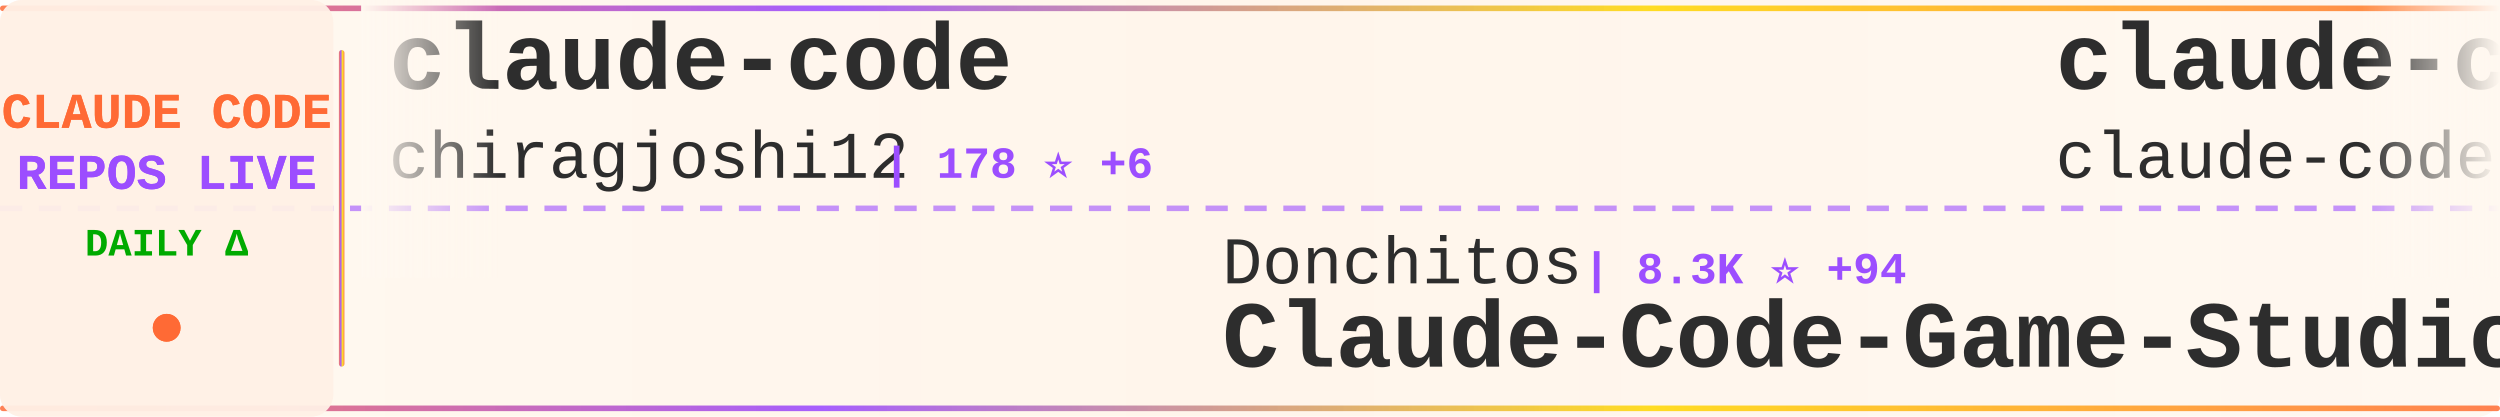
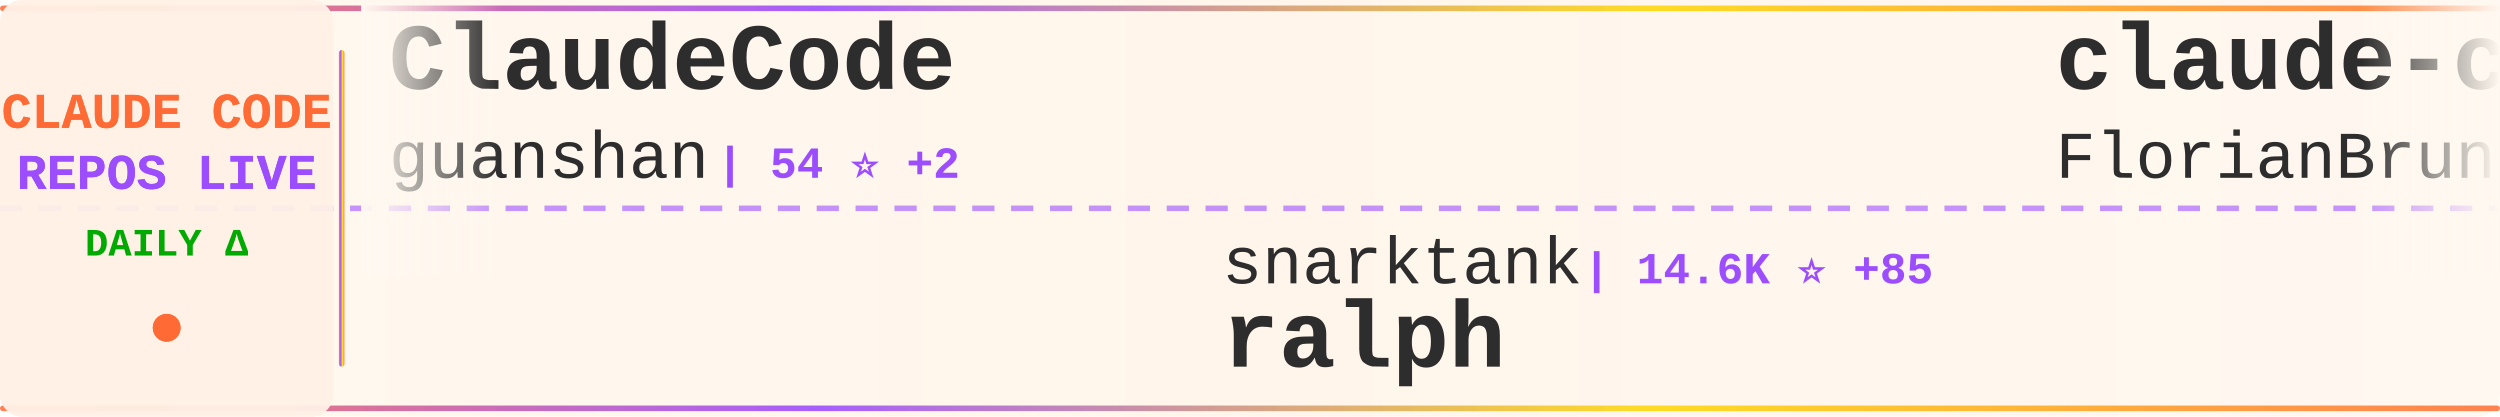
<svg xmlns="http://www.w3.org/2000/svg" width="900" height="150">
  <defs>
    <linearGradient id="tickerBg" x1="0%" y1="0%" x2="100%" y2="0%">
      <stop offset="0%" style="stop-color:#fff8f0;stop-opacity:0.98" />
      <stop offset="50%" style="stop-color:#fff5eb;stop-opacity:1" />
      <stop offset="100%" style="stop-color:#fff8f0;stop-opacity:0.98" />
    </linearGradient>
    <linearGradient id="borderGrad" x1="0%" y1="0%" x2="100%" y2="0%">
      <stop offset="0%" style="stop-color:#FF6B35;stop-opacity:0.85">
        <animate attributeName="stop-opacity" values="0.85;1;0.85" dur="2s" repeatCount="indefinite" />
      </stop>
      <stop offset="33%" style="stop-color:#9C4EFF;stop-opacity:0.9">
        <animate attributeName="stop-opacity" values="0.9;1;0.9" dur="2.2s" repeatCount="indefinite" />
      </stop>
      <stop offset="66%" style="stop-color:#FFD700;stop-opacity:0.85">
        <animate attributeName="stop-opacity" values="0.85;1;0.85" dur="1.8s" repeatCount="indefinite" />
      </stop>
      <stop offset="100%" style="stop-color:#FF6B35;stop-opacity:0.85">
        <animate attributeName="stop-opacity" values="0.85;1;0.85" dur="2s" repeatCount="indefinite" />
      </stop>
    </linearGradient>
    <filter id="textGlow">
      <feGaussianBlur stdDeviation="0.15" result="coloredBlur" />
      <feMerge>
        <feMergeNode in="coloredBlur" />
        <feMergeNode in="SourceGraphic" />
      </feMerge>
    </filter>
    <filter id="metricGlow">
      <feGaussianBlur stdDeviation="0.2" result="coloredBlur" />
      <feMerge>
        <feMergeNode in="coloredBlur" />
        <feMergeNode in="SourceGraphic" />
      </feMerge>
    </filter>
    <linearGradient id="leftFade" x1="0%" y1="0%" x2="100%" y2="0%">
      <stop offset="0%" style="stop-color:#fff8f0;stop-opacity:1" />
      <stop offset="100%" style="stop-color:#fff8f0;stop-opacity:0" />
    </linearGradient>
    <linearGradient id="rightFade" x1="0%" y1="0%" x2="100%" y2="0%">
      <stop offset="0%" style="stop-color:#fff8f0;stop-opacity:0" />
      <stop offset="100%" style="stop-color:#fff8f0;stop-opacity:1" />
    </linearGradient>
  </defs>
  <rect width="900" height="150" fill="url(#tickerBg)" rx="8" />
  <rect x="0" y="2" width="900" height="2" fill="url(#borderGrad)" rx="1" />
  <rect x="0" y="146" width="900" height="2" fill="url(#borderGrad)" rx="1" />
  <line x1="0" y1="75" x2="900" y2="75" stroke="#9C4EFF" stroke-width="2" stroke-dasharray="8 6" opacity="0.6" />
  <rect x="0" y="0" width="120" height="150" fill="#fff0e6" opacity="0.95" rx="8" />
  <text x="60" y="46" font-family="'Courier New', monospace" font-size="18" font-weight="bold" fill="#FF6B35" text-anchor="middle" filter="url(#textGlow)">
    CLAUDE CODE
  </text>
  <text x="60" y="68" font-family="'Courier New', monospace" font-size="18" font-weight="bold" fill="#9C4EFF" text-anchor="middle" filter="url(#textGlow)">
    REPOS LIVE
  </text>
  <text x="60" y="92" font-family="'Courier New', monospace" font-size="14" font-weight="bold" fill="#00aa00" text-anchor="middle">
    DAILY Δ
  </text>
  <circle cx="60" cy="118" r="5" fill="#FF6B35" filter="url(#metricGlow)">
    <animate attributeName="r" values="4;6;4" dur="1.5s" repeatCount="indefinite" />
    <animate attributeName="opacity" values="0.6;1;0.6" dur="1.5s" repeatCount="indefinite" />
  </circle>
  <rect x="122" y="18" width="2" height="114" fill="url(#borderGrad)" rx="1" />
  <clipPath id="tickerClip">
    <rect x="130" y="0" width="770" height="150" />
  </clipPath>
  <g clip-path="url(#tickerClip)">
    <g id="tickerItems">
      <animateTransform attributeName="transform" attributeType="XML" type="translate" from="0 0" to="-3000 0" dur="54s" repeatCount="indefinite" />
      <g transform="translate(0, 0)">
-         <text x="140" y="32" font-family="'Courier New', monospace" font-size="34" font-weight="bold" fill="#2d2d2d">claude-code</text>
-         <text x="140" y="64" font-family="'Courier New', monospace" font-size="24" font-weight="normal" fill="#2d2d2d" opacity="1.0">chiragjoshi12</text>
-         <text x="318" y="64" font-family="'Courier New', monospace" font-size="16" font-weight="bold" fill="#9C4EFF"> | 178 ⭐ +6</text>
+         <text x="140" y="32" font-family="'Courier New', monospace" font-size="34" font-weight="bold" fill="#2d2d2d">ClaudeCode</text>
+         <text x="140" y="64" font-family="'Courier New', monospace" font-size="24" font-weight="normal" fill="#2d2d2d" opacity="1.0">guanshan</text>
+         <text x="258" y="64" font-family="'Courier New', monospace" font-size="16" font-weight="bold" fill="#9C4EFF"> | 54 ⭐ +2</text>
      </g>
      <g transform="translate(300, 0)">
-         <text x="140" y="102" font-family="'Courier New', monospace" font-size="24" font-weight="normal" fill="#2d2d2d" opacity="1.0">Donchitos</text>
-         <text x="270" y="102" font-family="'Courier New', monospace" font-size="16" font-weight="bold" fill="#9C4EFF"> | 8.3K ⭐ +94</text>
-         <text x="140" y="132" font-family="'Courier New', monospace" font-size="34" font-weight="bold" fill="#2d2d2d">Claude-Code-Game-Studios</text>
+         <text x="140" y="102" font-family="'Courier New', monospace" font-size="24" font-weight="normal" fill="#2d2d2d" opacity="1.0">snarktank</text>
+         <text x="270" y="102" font-family="'Courier New', monospace" font-size="16" font-weight="bold" fill="#9C4EFF"> | 14.6K ⭐ +85</text>
+         <text x="140" y="132" font-family="'Courier New', monospace" font-size="34" font-weight="bold" fill="#2d2d2d">ralph</text>
      </g>
      <g transform="translate(600, 0)">
-         <text x="140" y="32" font-family="'Courier New', monospace" font-size="34" font-weight="bold" fill="#2d2d2d">claude-code</text>
-         <text x="140" y="64" font-family="'Courier New', monospace" font-size="24" font-weight="normal" fill="#2d2d2d" opacity="1.0">claude-code-best</text>
-         <text x="354" y="64" font-family="'Courier New', monospace" font-size="16" font-weight="bold" fill="#9C4EFF"> | 14.5K ⭐ +451</text>
+         <text x="140" y="32" font-family="'Courier New', monospace" font-size="34" font-weight="bold" fill="#2d2d2d">claude-code-ultimate-gui...</text>
+         <text x="140" y="64" font-family="'Courier New', monospace" font-size="24" font-weight="normal" fill="#2d2d2d" opacity="1.0">FlorianBruniaux</text>
+         <text x="342" y="64" font-family="'Courier New', monospace" font-size="16" font-weight="bold" fill="#9C4EFF"> | 3.0K ⭐ +47</text>
      </g>
      <g transform="translate(900, 0)">
-         <text x="140" y="102" font-family="'Courier New', monospace" font-size="24" font-weight="normal" fill="#2d2d2d" opacity="1.0">diet103</text>
-         <text x="246" y="102" font-family="'Courier New', monospace" font-size="16" font-weight="bold" fill="#9C4EFF"> | 9.4K ⭐ +8</text>
-         <text x="140" y="132" font-family="'Courier New', monospace" font-size="34" font-weight="bold" fill="#2d2d2d">claude-code-infrastructu...</text>
+         <text x="140" y="102" font-family="'Courier New', monospace" font-size="24" font-weight="normal" fill="#2d2d2d" opacity="1.0">codeaashu</text>
+         <text x="270" y="102" font-family="'Courier New', monospace" font-size="16" font-weight="bold" fill="#9C4EFF"> | 1.8K ⭐ +105</text>
+         <text x="140" y="132" font-family="'Courier New', monospace" font-size="34" font-weight="bold" fill="#2d2d2d">claude-code</text>
      </g>
      <g transform="translate(1200, 0)">
-         <text x="140" y="32" font-family="'Courier New', monospace" font-size="34" font-weight="bold" fill="#2d2d2d">claude-code</text>
-         <text x="140" y="64" font-family="'Courier New', monospace" font-size="24" font-weight="normal" fill="#2d2d2d" opacity="1.0">RishabhK103</text>
-         <text x="294" y="64" font-family="'Courier New', monospace" font-size="16" font-weight="bold" fill="#9C4EFF"> | 49 ⭐ +1</text>
+         <text x="140" y="32" font-family="'Courier New', monospace" font-size="34" font-weight="bold" fill="#2d2d2d">claude-code-source</text>
+         <text x="140" y="64" font-family="'Courier New', monospace" font-size="24" font-weight="normal" fill="#2d2d2d" opacity="1.0">hangsman</text>
+         <text x="258" y="64" font-family="'Courier New', monospace" font-size="16" font-weight="bold" fill="#9C4EFF"> | 742 ⭐ +12</text>
      </g>
      <g transform="translate(1500, 0)">
-         <text x="140" y="102" font-family="'Courier New', monospace" font-size="24" font-weight="normal" fill="#2d2d2d" opacity="1.0">T-Lab-CUHKSZ</text>
-         <text x="306" y="102" font-family="'Courier New', monospace" font-size="16" font-weight="bold" fill="#9C4EFF"> | 285 ⭐ +3</text>
-         <text x="140" y="132" font-family="'Courier New', monospace" font-size="34" font-weight="bold" fill="#2d2d2d">claude-code</text>
+         <text x="140" y="102" font-family="'Courier New', monospace" font-size="24" font-weight="normal" fill="#2d2d2d" opacity="1.0">anthropics</text>
+         <text x="282" y="102" font-family="'Courier New', monospace" font-size="16" font-weight="bold" fill="#9C4EFF"> | 112.3K ⭐ +765</text>
+         <text x="140" y="132" font-family="'Courier New', monospace" font-size="34" font-weight="bold" fill="#2d2d2d">skills</text>
      </g>
      <g transform="translate(1800, 0)">
-         <text x="140" y="32" font-family="'Courier New', monospace" font-size="34" font-weight="bold" fill="#2d2d2d">claude-code</text>
-         <text x="140" y="64" font-family="'Courier New', monospace" font-size="24" font-weight="normal" fill="#2d2d2d" opacity="1.0">isboyjc</text>
-         <text x="246" y="64" font-family="'Courier New', monospace" font-size="16" font-weight="bold" fill="#9C4EFF"> | 131 ⭐ +4</text>
+         <text x="140" y="32" font-family="'Courier New', monospace" font-size="34" font-weight="bold" fill="#2d2d2d">claude-code-book</text>
+         <text x="140" y="64" font-family="'Courier New', monospace" font-size="24" font-weight="normal" fill="#2d2d2d" opacity="1.0">lintsinghua</text>
+         <text x="294" y="64" font-family="'Courier New', monospace" font-size="16" font-weight="bold" fill="#9C4EFF"> | 2.3K ⭐ +158</text>
      </g>
      <g transform="translate(2100, 0)">
-         <text x="140" y="102" font-family="'Courier New', monospace" font-size="24" font-weight="normal" fill="#2d2d2d" opacity="1.0">liuup</text>
-         <text x="222" y="102" font-family="'Courier New', monospace" font-size="16" font-weight="bold" fill="#9C4EFF"> | 1.1K ⭐ +108</text>
-         <text x="140" y="132" font-family="'Courier New', monospace" font-size="34" font-weight="bold" fill="#2d2d2d">claude-code-analysis</text>
+         <text x="140" y="102" font-family="'Courier New', monospace" font-size="24" font-weight="normal" fill="#2d2d2d" opacity="1.0">lorryjovens-hub</text>
+         <text x="342" y="102" font-family="'Courier New', monospace" font-size="16" font-weight="bold" fill="#9C4EFF"> | 1.2K ⭐ +48</text>
+         <text x="140" y="132" font-family="'Courier New', monospace" font-size="34" font-weight="bold" fill="#2d2d2d">claude-code-rust</text>
      </g>
      <g transform="translate(2400, 0)">
-         <text x="140" y="32" font-family="'Courier New', monospace" font-size="34" font-weight="bold" fill="#2d2d2d">claude-code-security-rev...</text>
-         <text x="140" y="64" font-family="'Courier New', monospace" font-size="24" font-weight="normal" fill="#2d2d2d" opacity="1.0">anthropics</text>
-         <text x="282" y="64" font-family="'Courier New', monospace" font-size="16" font-weight="bold" fill="#9C4EFF"> | 4.1K ⭐ +15</text>
+         <text x="140" y="32" font-family="'Courier New', monospace" font-size="34" font-weight="bold" fill="#2d2d2d">antigravity-awesome-skil...</text>
+         <text x="140" y="64" font-family="'Courier New', monospace" font-size="24" font-weight="normal" fill="#2d2d2d" opacity="1.0">sickn33</text>
+         <text x="246" y="64" font-family="'Courier New', monospace" font-size="16" font-weight="bold" fill="#9C4EFF"> | 31.3K ⭐ +260</text>
      </g>
      <g transform="translate(2700, 0)">
-         <text x="140" y="102" font-family="'Courier New', monospace" font-size="24" font-weight="normal" fill="#2d2d2d" opacity="1.0">jarmuine</text>
-         <text x="258" y="102" font-family="'Courier New', monospace" font-size="16" font-weight="bold" fill="#9C4EFF"> | 1.9K ⭐ +45</text>
-         <text x="140" y="132" font-family="'Courier New', monospace" font-size="34" font-weight="bold" fill="#2d2d2d">claude-code</text>
+         <text x="140" y="102" font-family="'Courier New', monospace" font-size="24" font-weight="normal" fill="#2d2d2d" opacity="1.0">anthropics</text>
+         <text x="282" y="102" font-family="'Courier New', monospace" font-size="16" font-weight="bold" fill="#9C4EFF"> | 16.2K ⭐ +111</text>
+         <text x="140" y="132" font-family="'Courier New', monospace" font-size="34" font-weight="bold" fill="#2d2d2d">claude-plugins-official</text>
      </g>
      <g transform="translate(3000, 0)">
-         <text x="140" y="32" font-family="'Courier New', monospace" font-size="34" font-weight="bold" fill="#2d2d2d">claude-code</text>
-         <text x="140" y="64" font-family="'Courier New', monospace" font-size="24" font-weight="normal" fill="#2d2d2d" opacity="1.0">chiragjoshi12</text>
-         <text x="318" y="64" font-family="'Courier New', monospace" font-size="16" font-weight="bold" fill="#9C4EFF"> | 178 ⭐ +6</text>
+         <text x="140" y="32" font-family="'Courier New', monospace" font-size="34" font-weight="bold" fill="#2d2d2d">ClaudeCode</text>
+         <text x="140" y="64" font-family="'Courier New', monospace" font-size="24" font-weight="normal" fill="#2d2d2d" opacity="1.0">guanshan</text>
+         <text x="258" y="64" font-family="'Courier New', monospace" font-size="16" font-weight="bold" fill="#9C4EFF"> | 54 ⭐ +2</text>
      </g>
      <g transform="translate(3300, 0)">
-         <text x="140" y="102" font-family="'Courier New', monospace" font-size="24" font-weight="normal" fill="#2d2d2d" opacity="1.0">Donchitos</text>
-         <text x="270" y="102" font-family="'Courier New', monospace" font-size="16" font-weight="bold" fill="#9C4EFF"> | 8.3K ⭐ +94</text>
-         <text x="140" y="132" font-family="'Courier New', monospace" font-size="34" font-weight="bold" fill="#2d2d2d">Claude-Code-Game-Studios</text>
+         <text x="140" y="102" font-family="'Courier New', monospace" font-size="24" font-weight="normal" fill="#2d2d2d" opacity="1.0">snarktank</text>
+         <text x="270" y="102" font-family="'Courier New', monospace" font-size="16" font-weight="bold" fill="#9C4EFF"> | 14.6K ⭐ +85</text>
+         <text x="140" y="132" font-family="'Courier New', monospace" font-size="34" font-weight="bold" fill="#2d2d2d">ralph</text>
      </g>
      <g transform="translate(3600, 0)">
-         <text x="140" y="32" font-family="'Courier New', monospace" font-size="34" font-weight="bold" fill="#2d2d2d">claude-code</text>
-         <text x="140" y="64" font-family="'Courier New', monospace" font-size="24" font-weight="normal" fill="#2d2d2d" opacity="1.0">claude-code-best</text>
-         <text x="354" y="64" font-family="'Courier New', monospace" font-size="16" font-weight="bold" fill="#9C4EFF"> | 14.5K ⭐ +451</text>
+         <text x="140" y="32" font-family="'Courier New', monospace" font-size="34" font-weight="bold" fill="#2d2d2d">claude-code-ultimate-gui...</text>
+         <text x="140" y="64" font-family="'Courier New', monospace" font-size="24" font-weight="normal" fill="#2d2d2d" opacity="1.0">FlorianBruniaux</text>
+         <text x="342" y="64" font-family="'Courier New', monospace" font-size="16" font-weight="bold" fill="#9C4EFF"> | 3.0K ⭐ +47</text>
      </g>
      <g transform="translate(3900, 0)">
-         <text x="140" y="102" font-family="'Courier New', monospace" font-size="24" font-weight="normal" fill="#2d2d2d" opacity="1.0">diet103</text>
-         <text x="246" y="102" font-family="'Courier New', monospace" font-size="16" font-weight="bold" fill="#9C4EFF"> | 9.4K ⭐ +8</text>
-         <text x="140" y="132" font-family="'Courier New', monospace" font-size="34" font-weight="bold" fill="#2d2d2d">claude-code-infrastructu...</text>
+         <text x="140" y="102" font-family="'Courier New', monospace" font-size="24" font-weight="normal" fill="#2d2d2d" opacity="1.0">codeaashu</text>
+         <text x="270" y="102" font-family="'Courier New', monospace" font-size="16" font-weight="bold" fill="#9C4EFF"> | 1.8K ⭐ +105</text>
+         <text x="140" y="132" font-family="'Courier New', monospace" font-size="34" font-weight="bold" fill="#2d2d2d">claude-code</text>
      </g>
    </g>
  </g>
  <rect x="130" y="0" width="50" height="100" fill="url(#leftFade)" />
  <rect x="850" y="0" width="50" height="100" fill="url(#rightFade)" />
</svg>
